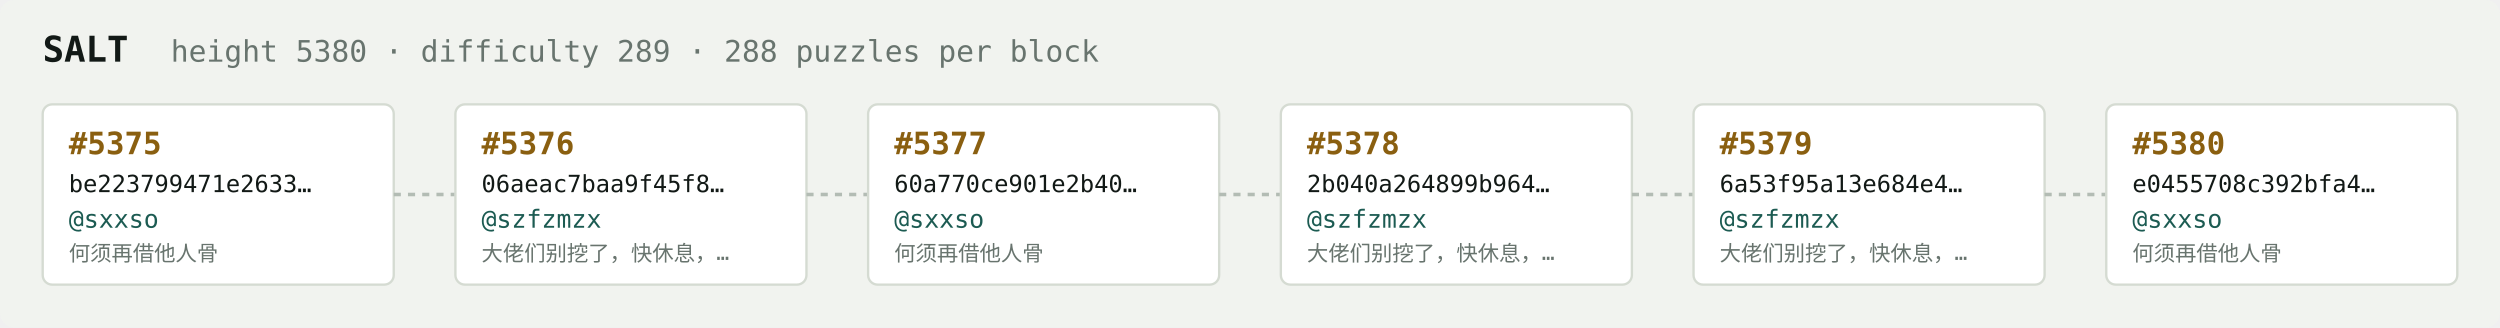
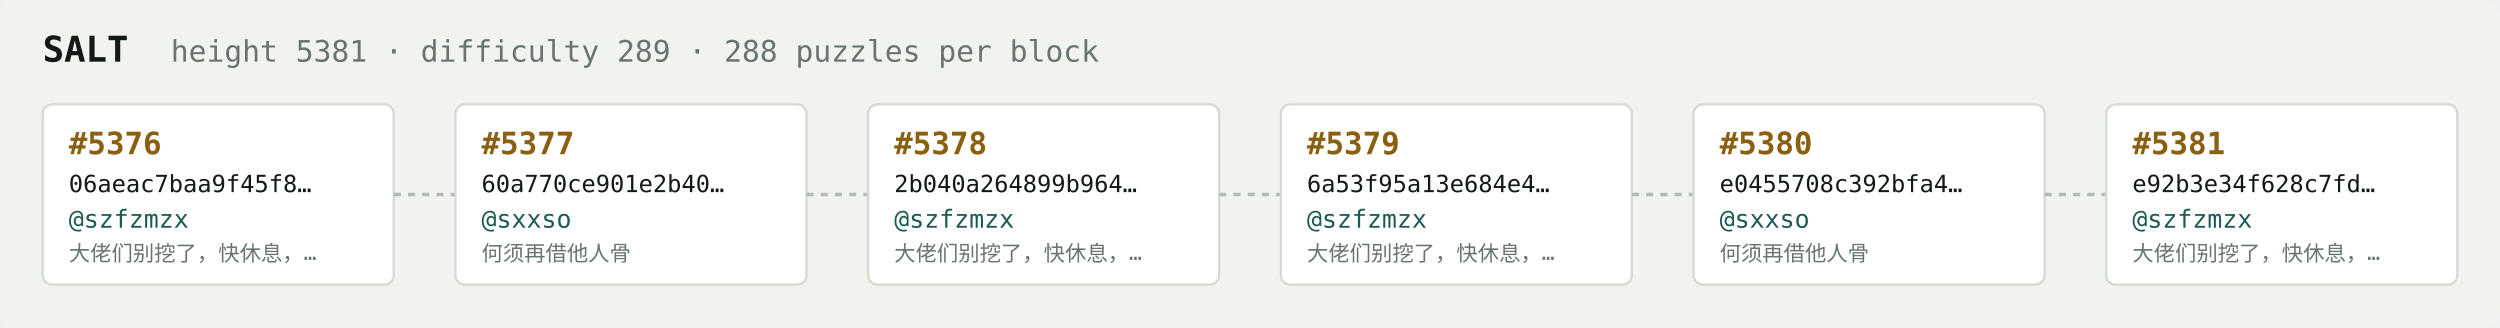
<svg xmlns="http://www.w3.org/2000/svg" width="1054" height="138" viewBox="0 0 1054 138" font-family="ui-monospace,SFMono-Regular,Menlo,monospace">
  <rect fill="#f1f3ef" width="1054" height="138" rx="6" />
  <text x="18" y="26" fill="#121916" font-size="15" font-weight="700">SALT</text>
-   <text x="72" y="26" fill="#68746e" font-size="12.5">height 5380 · difficulty 289 · 288 puzzles per block</text>
+   <text x="72" y="26" fill="#68746e" font-size="12.5">height 5381 · difficulty 289 · 288 puzzles per block</text>
  <rect x="18" y="44" width="148" height="76" rx="4" fill="#ffffff" stroke="#d5dbd2" stroke-width="1" />
-   <text x="29" y="65" fill="#8a5f10" font-size="13" font-weight="700">#5375</text>
-   <text x="29" y="81" fill="#121916" font-size="10">be223799471e2633…</text>
-   <text x="29" y="96" fill="#1c5b52" font-size="10.5">@sxxso</text>
-   <text x="29" y="110" fill="#68746e" font-size="9">何须再借他人骨</text>
+   <text x="29" y="65" fill="#8a5f10" font-size="13" font-weight="700">#5376</text>
+   <text x="29" y="81" fill="#121916" font-size="10">06aeac7baa9f45f8…</text>
+   <text x="29" y="96" fill="#1c5b52" font-size="10.5">@szfzmzx</text>
+   <text x="29" y="110" fill="#68746e" font-size="9">大佬们别挖了，快休息，…</text>
  <line x1="166" y1="82.0" x2="192" y2="82.0" stroke="#b3bcb4" stroke-width="1.5" stroke-dasharray="3 3" />
  <rect x="192" y="44" width="148" height="76" rx="4" fill="#ffffff" stroke="#d5dbd2" stroke-width="1" />
-   <text x="203" y="65" fill="#8a5f10" font-size="13" font-weight="700">#5376</text>
-   <text x="203" y="81" fill="#121916" font-size="10">06aeac7baa9f45f8…</text>
-   <text x="203" y="96" fill="#1c5b52" font-size="10.5">@szfzmzx</text>
-   <text x="203" y="110" fill="#68746e" font-size="9">大佬们别挖了，快休息，…</text>
+   <text x="203" y="65" fill="#8a5f10" font-size="13" font-weight="700">#5377</text>
+   <text x="203" y="81" fill="#121916" font-size="10">60a770ce901e2b40…</text>
+   <text x="203" y="96" fill="#1c5b52" font-size="10.5">@sxxso</text>
+   <text x="203" y="110" fill="#68746e" font-size="9">何须再借他人骨</text>
  <line x1="340" y1="82.0" x2="366" y2="82.0" stroke="#b3bcb4" stroke-width="1.5" stroke-dasharray="3 3" />
  <rect x="366" y="44" width="148" height="76" rx="4" fill="#ffffff" stroke="#d5dbd2" stroke-width="1" />
-   <text x="377" y="65" fill="#8a5f10" font-size="13" font-weight="700">#5377</text>
-   <text x="377" y="81" fill="#121916" font-size="10">60a770ce901e2b40…</text>
-   <text x="377" y="96" fill="#1c5b52" font-size="10.5">@sxxso</text>
-   <text x="377" y="110" fill="#68746e" font-size="9">何须再借他人骨</text>
+   <text x="377" y="65" fill="#8a5f10" font-size="13" font-weight="700">#5378</text>
+   <text x="377" y="81" fill="#121916" font-size="10">2b040a264899b964…</text>
+   <text x="377" y="96" fill="#1c5b52" font-size="10.5">@szfzmzx</text>
+   <text x="377" y="110" fill="#68746e" font-size="9">大佬们别挖了，快休息，…</text>
  <line x1="514" y1="82.0" x2="540" y2="82.0" stroke="#b3bcb4" stroke-width="1.5" stroke-dasharray="3 3" />
  <rect x="540" y="44" width="148" height="76" rx="4" fill="#ffffff" stroke="#d5dbd2" stroke-width="1" />
-   <text x="551" y="65" fill="#8a5f10" font-size="13" font-weight="700">#5378</text>
-   <text x="551" y="81" fill="#121916" font-size="10">2b040a264899b964…</text>
+   <text x="551" y="65" fill="#8a5f10" font-size="13" font-weight="700">#5379</text>
+   <text x="551" y="81" fill="#121916" font-size="10">6a53f95a13e684e4…</text>
  <text x="551" y="96" fill="#1c5b52" font-size="10.5">@szfzmzx</text>
  <text x="551" y="110" fill="#68746e" font-size="9">大佬们别挖了，快休息，…</text>
  <line x1="688" y1="82.0" x2="714" y2="82.0" stroke="#b3bcb4" stroke-width="1.5" stroke-dasharray="3 3" />
  <rect x="714" y="44" width="148" height="76" rx="4" fill="#ffffff" stroke="#d5dbd2" stroke-width="1" />
-   <text x="725" y="65" fill="#8a5f10" font-size="13" font-weight="700">#5379</text>
-   <text x="725" y="81" fill="#121916" font-size="10">6a53f95a13e684e4…</text>
-   <text x="725" y="96" fill="#1c5b52" font-size="10.5">@szfzmzx</text>
-   <text x="725" y="110" fill="#68746e" font-size="9">大佬们别挖了，快休息，…</text>
+   <text x="725" y="65" fill="#8a5f10" font-size="13" font-weight="700">#5380</text>
+   <text x="725" y="81" fill="#121916" font-size="10">e0455708c392bfa4…</text>
+   <text x="725" y="96" fill="#1c5b52" font-size="10.5">@sxxso</text>
+   <text x="725" y="110" fill="#68746e" font-size="9">何须再借他人骨</text>
  <line x1="862" y1="82.0" x2="888" y2="82.0" stroke="#b3bcb4" stroke-width="1.5" stroke-dasharray="3 3" />
  <rect x="888" y="44" width="148" height="76" rx="4" fill="#ffffff" stroke="#d5dbd2" stroke-width="1" />
-   <text x="899" y="65" fill="#8a5f10" font-size="13" font-weight="700">#5380</text>
-   <text x="899" y="81" fill="#121916" font-size="10">e0455708c392bfa4…</text>
-   <text x="899" y="96" fill="#1c5b52" font-size="10.5">@sxxso</text>
-   <text x="899" y="110" fill="#68746e" font-size="9">何须再借他人骨</text>
+   <text x="899" y="65" fill="#8a5f10" font-size="13" font-weight="700">#5381</text>
+   <text x="899" y="81" fill="#121916" font-size="10">e92b3e34f628c7fd…</text>
+   <text x="899" y="96" fill="#1c5b52" font-size="10.5">@szfzmzx</text>
+   <text x="899" y="110" fill="#68746e" font-size="9">大佬们别挖了，快休息，…</text>
</svg>
